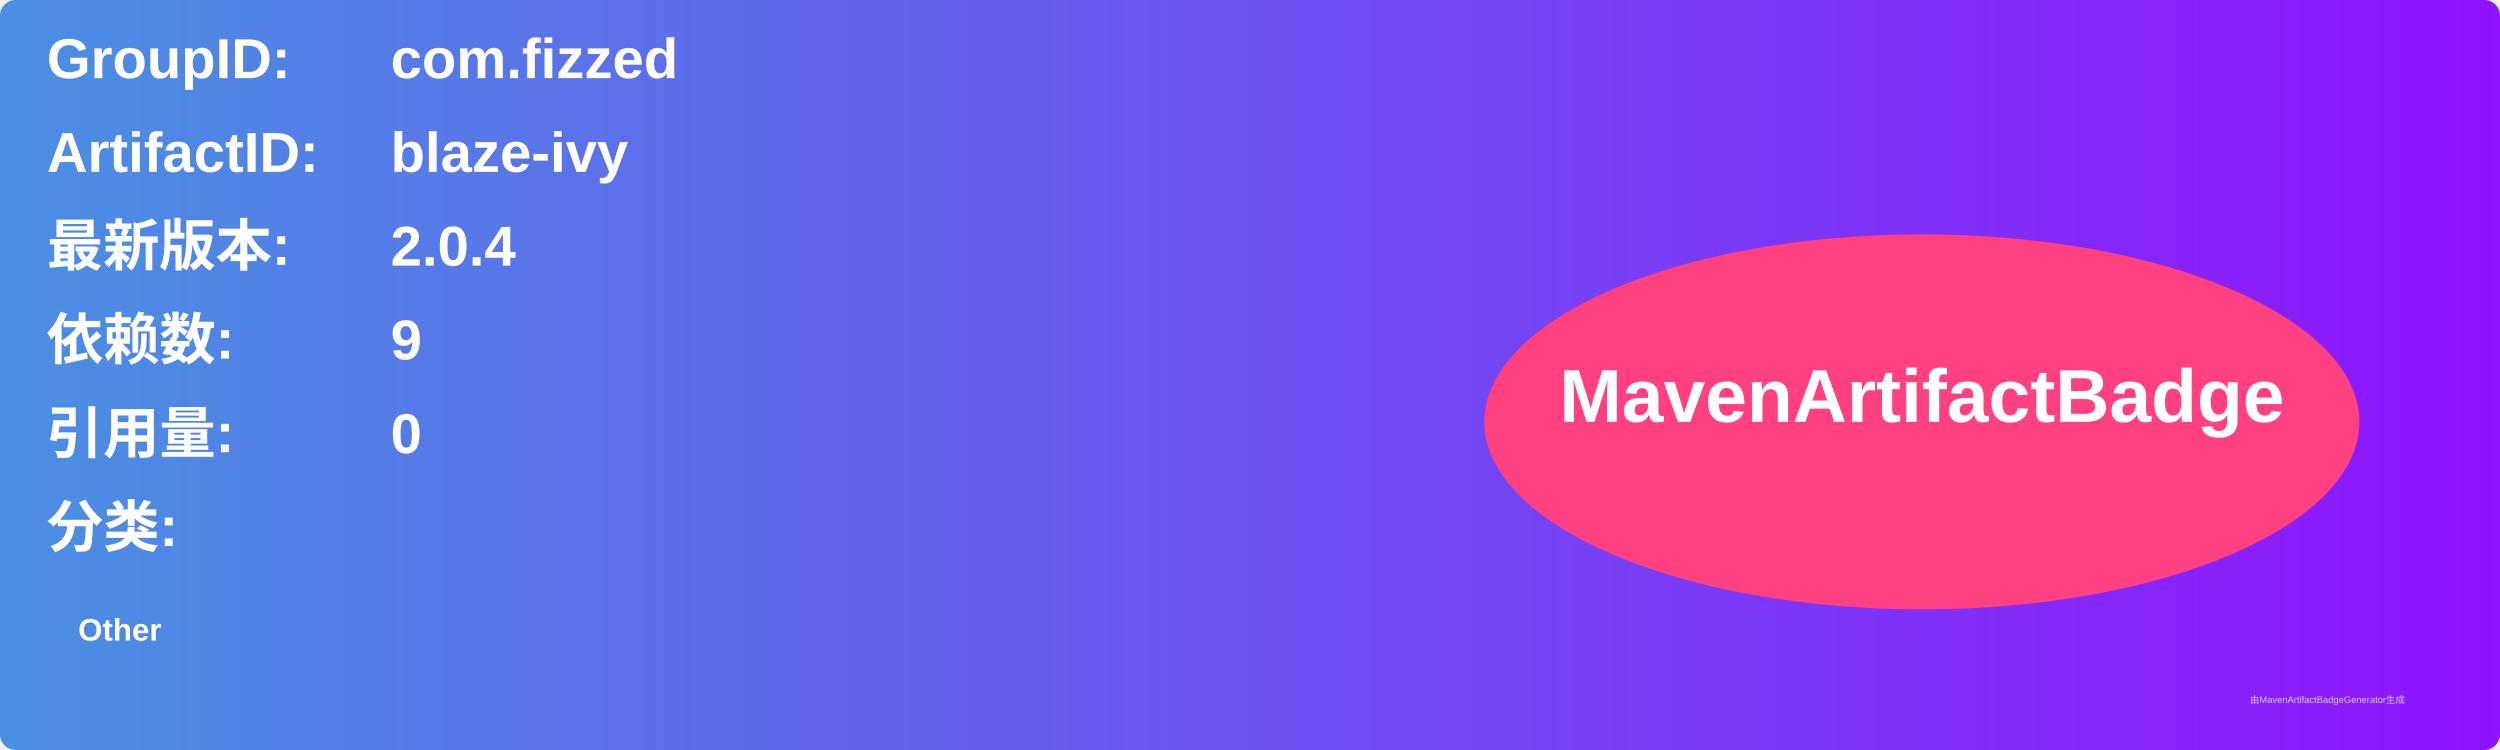
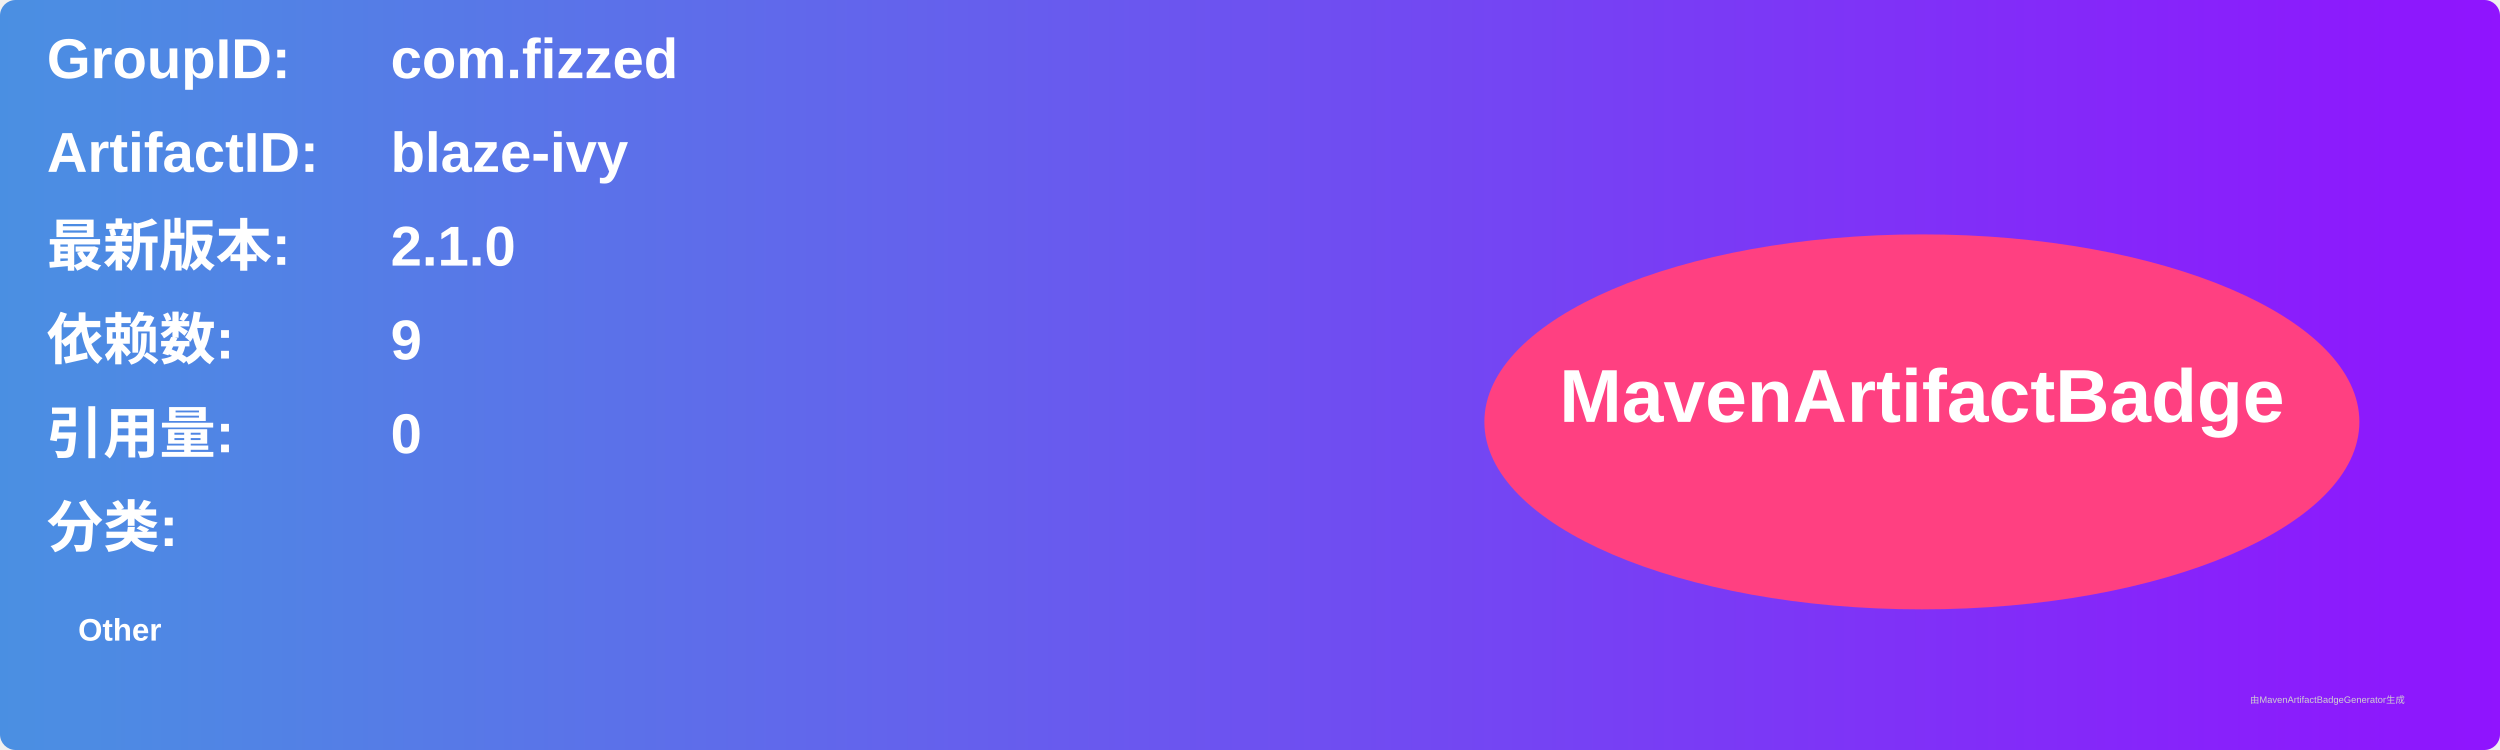
<svg xmlns="http://www.w3.org/2000/svg" width="800" height="240" viewBox="0 0 800 240">
  <linearGradient id="grad" x1="0%" y1="0%" x2="100%" y2="0%">
    <stop offset="0%" stop-color="#4a90e2" />
    <stop offset="100%" stop-color="#9013fe" />
  </linearGradient>
  <rect width="100%" height="100%" rx="5" ry="5" fill="url(#grad)" />
  <g transform="translate(15, 15)">
    <text x="0" y="10" font-family="Arial" font-size="18" fill="white" font-weight="bold" width="260">GroupID:</text>
    <text x="110" y="10" font-family="Arial" font-size="18" fill="white" font-weight="bold" width="460">com.fizzed</text>
    <text x="0" y="40" font-family="Arial" font-size="18" fill="white" font-weight="bold" width="260">ArtifactID:</text>
    <text x="110" y="40" font-family="Arial" font-size="18" fill="white" font-weight="bold" width="460">blaze-ivy</text>
    <text x="0" y="70" font-family="Arial" font-size="18" fill="white" font-weight="bold">最新版本:</text>
    <text x="110" y="70" font-family="Arial" font-size="18" fill="white" font-weight="bold">
-       <tspan font-weight="bold">2.0.4</tspan>
+       <tspan font-weight="bold">2.1.0</tspan>
    </text>
    <text x="0" y="100" font-family="Arial" font-size="18" fill="white" font-weight="bold">依赖数: </text>
    <text x="110" y="100" font-family="Arial" font-size="18" fill="white">
      <tspan font-weight="bold">9</tspan>
    </text>
    <text x="0" y="130" font-family="Arial" font-size="18" fill="white" font-weight="bold">引用量: </text>
    <text x="110" y="130" font-family="Arial" font-size="18" fill="white">
      <tspan font-weight="bold">0</tspan>
    </text>
    <text x="0" y="160" font-family="Arial" font-size="18" fill="white" font-weight="bold">分类:</text>
    <text x="10" y="190" font-family="Arial" font-size="10" fill="white">
      <tspan font-weight="bold">Other</tspan>
    </text>
    <ellipse cx="600" cy="120" rx="140" ry="60" fill="#ff4081" />
    <text x="600" y="120" text-anchor="middle" font-family="Arial" font-size="24" fill="white" font-weight="bold">MavenArtifactBadge</text>
  </g>
  <text x="720" y="225" font-family="Arial" font-size="3" fill="#d0d0d0">由MavenArtifactBadgeGenerator生成</text>
</svg>
